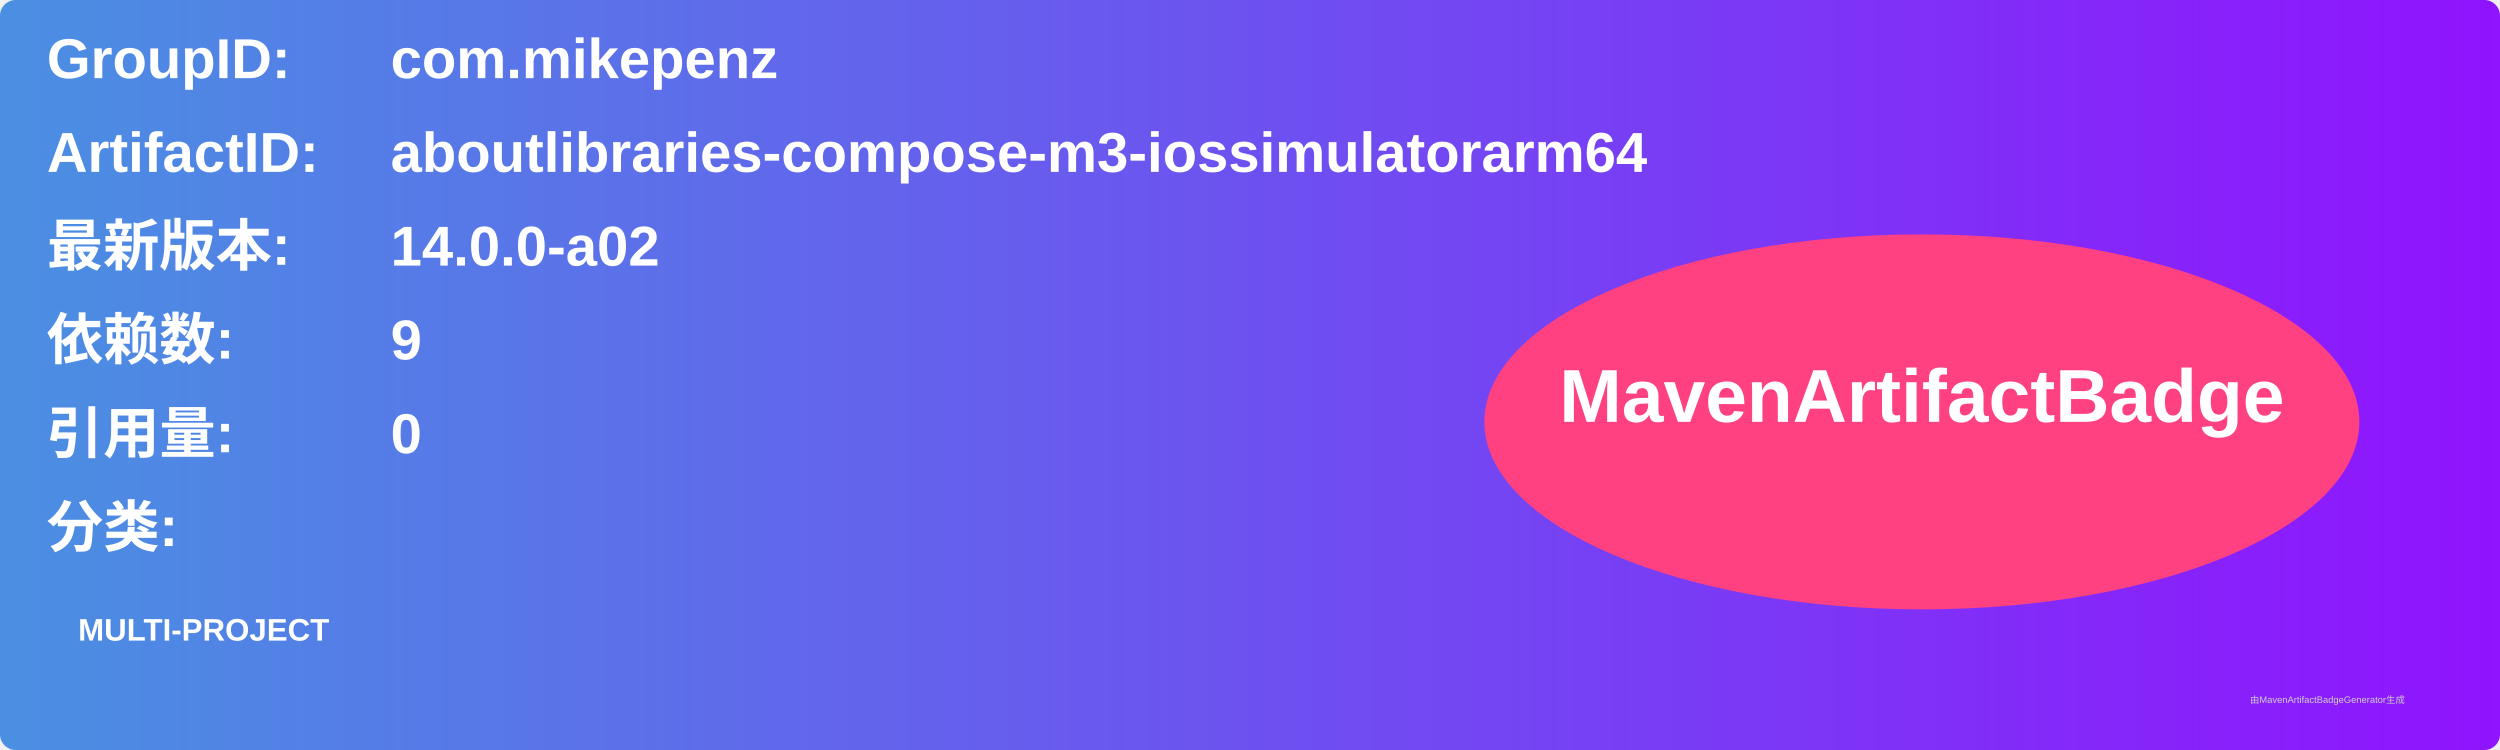
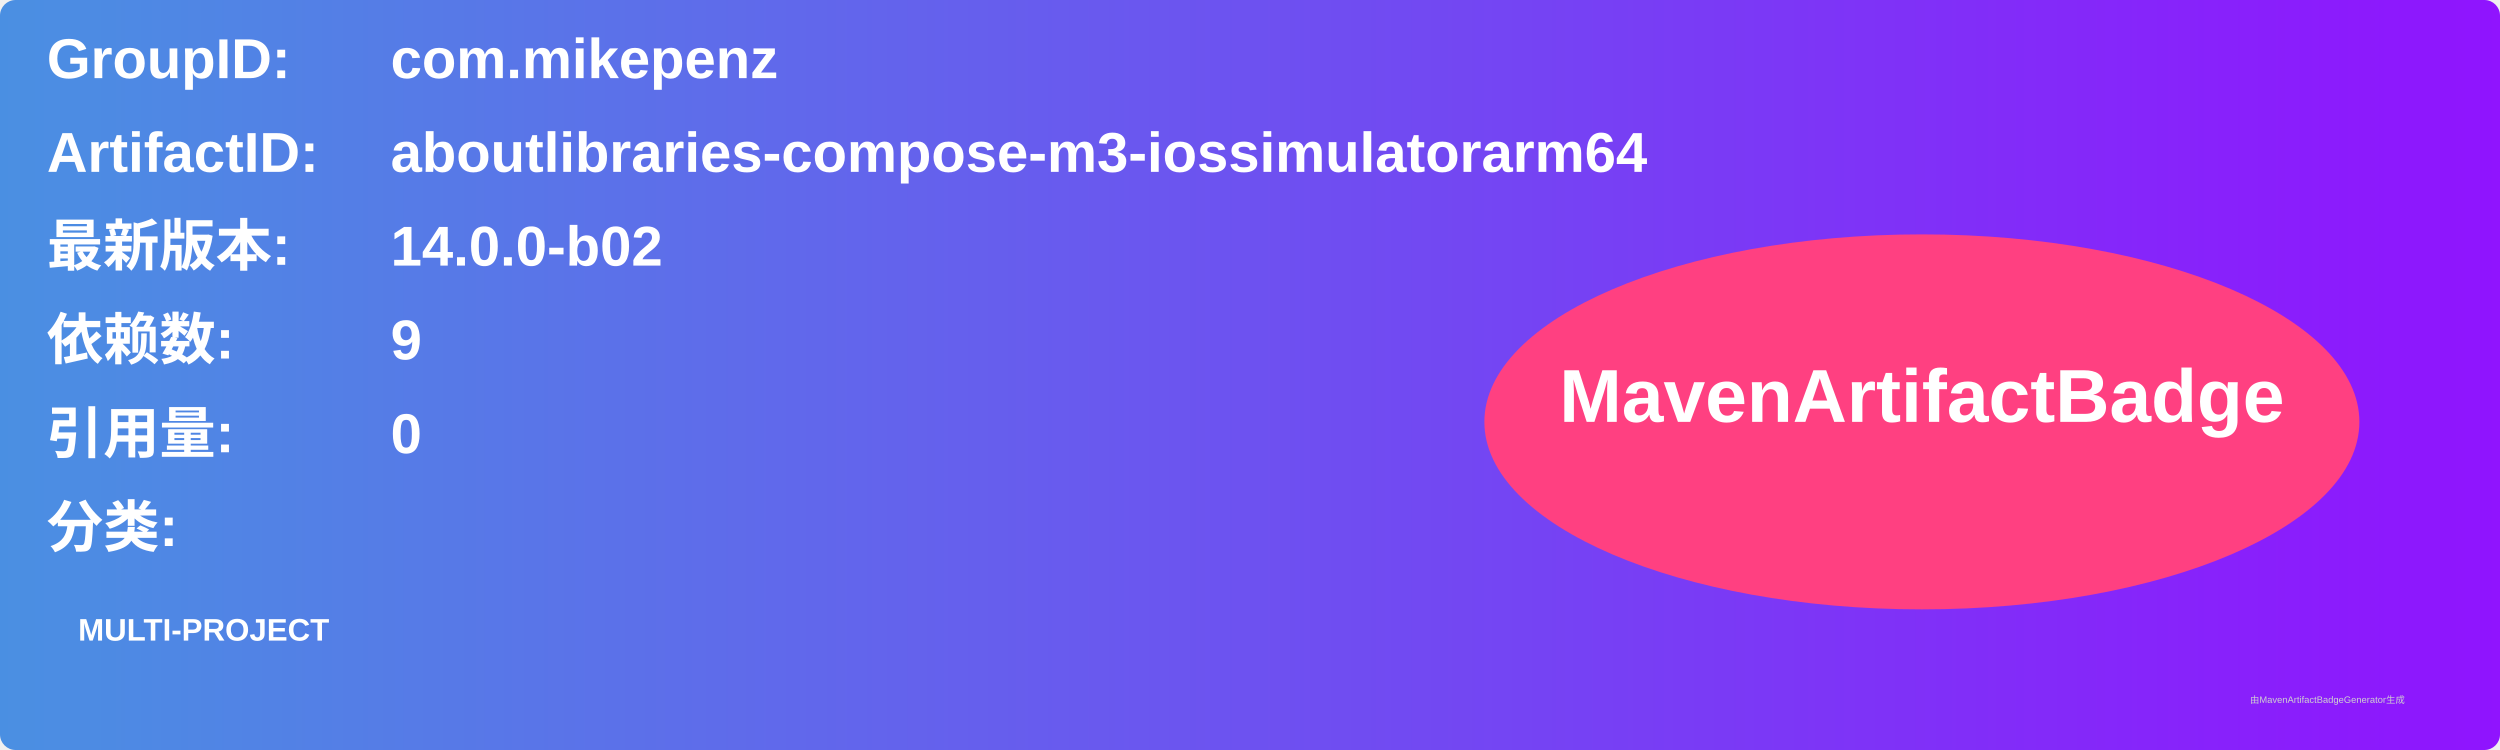
<svg xmlns="http://www.w3.org/2000/svg" width="800" height="240" viewBox="0 0 800 240">
  <linearGradient id="grad" x1="0%" y1="0%" x2="100%" y2="0%">
    <stop offset="0%" stop-color="#4a90e2" />
    <stop offset="100%" stop-color="#9013fe" />
  </linearGradient>
  <rect width="100%" height="100%" rx="5" ry="5" fill="url(#grad)" />
  <g transform="translate(15, 15)">
    <text x="0" y="10" font-family="Arial" font-size="18" fill="white" font-weight="bold" width="260">GroupID:</text>
    <text x="110" y="10" font-family="Arial" font-size="18" fill="white" font-weight="bold" width="460">com.mikepenz</text>
    <text x="0" y="40" font-family="Arial" font-size="18" fill="white" font-weight="bold" width="260">ArtifactID:</text>
    <text x="110" y="40" font-family="Arial" font-size="18" fill="white" font-weight="bold" width="460">aboutlibraries-compose-m3-iossimulatorarm64</text>
    <text x="0" y="70" font-family="Arial" font-size="18" fill="white" font-weight="bold">最新版本:</text>
    <text x="110" y="70" font-family="Arial" font-size="18" fill="white" font-weight="bold">
-       <tspan font-weight="bold">14.0.0-a02</tspan>
+       <tspan font-weight="bold">14.0.0-b02</tspan>
    </text>
    <text x="0" y="100" font-family="Arial" font-size="18" fill="white" font-weight="bold">依赖数: </text>
    <text x="110" y="100" font-family="Arial" font-size="18" fill="white">
      <tspan font-weight="bold">9</tspan>
    </text>
    <text x="0" y="130" font-family="Arial" font-size="18" fill="white" font-weight="bold">引用量: </text>
    <text x="110" y="130" font-family="Arial" font-size="18" fill="white">
      <tspan font-weight="bold">0</tspan>
    </text>
    <text x="0" y="160" font-family="Arial" font-size="18" fill="white" font-weight="bold">分类:</text>
    <text x="10" y="190" font-family="Arial" font-size="10" fill="white">
      <tspan font-weight="bold">MULTI-PROJECT</tspan>
    </text>
    <ellipse cx="600" cy="120" rx="140" ry="60" fill="#ff4081" />
    <text x="600" y="120" text-anchor="middle" font-family="Arial" font-size="24" fill="white" font-weight="bold">MavenArtifactBadge</text>
  </g>
  <text x="720" y="225" font-family="Arial" font-size="3" fill="#d0d0d0">由MavenArtifactBadgeGenerator生成</text>
</svg>
